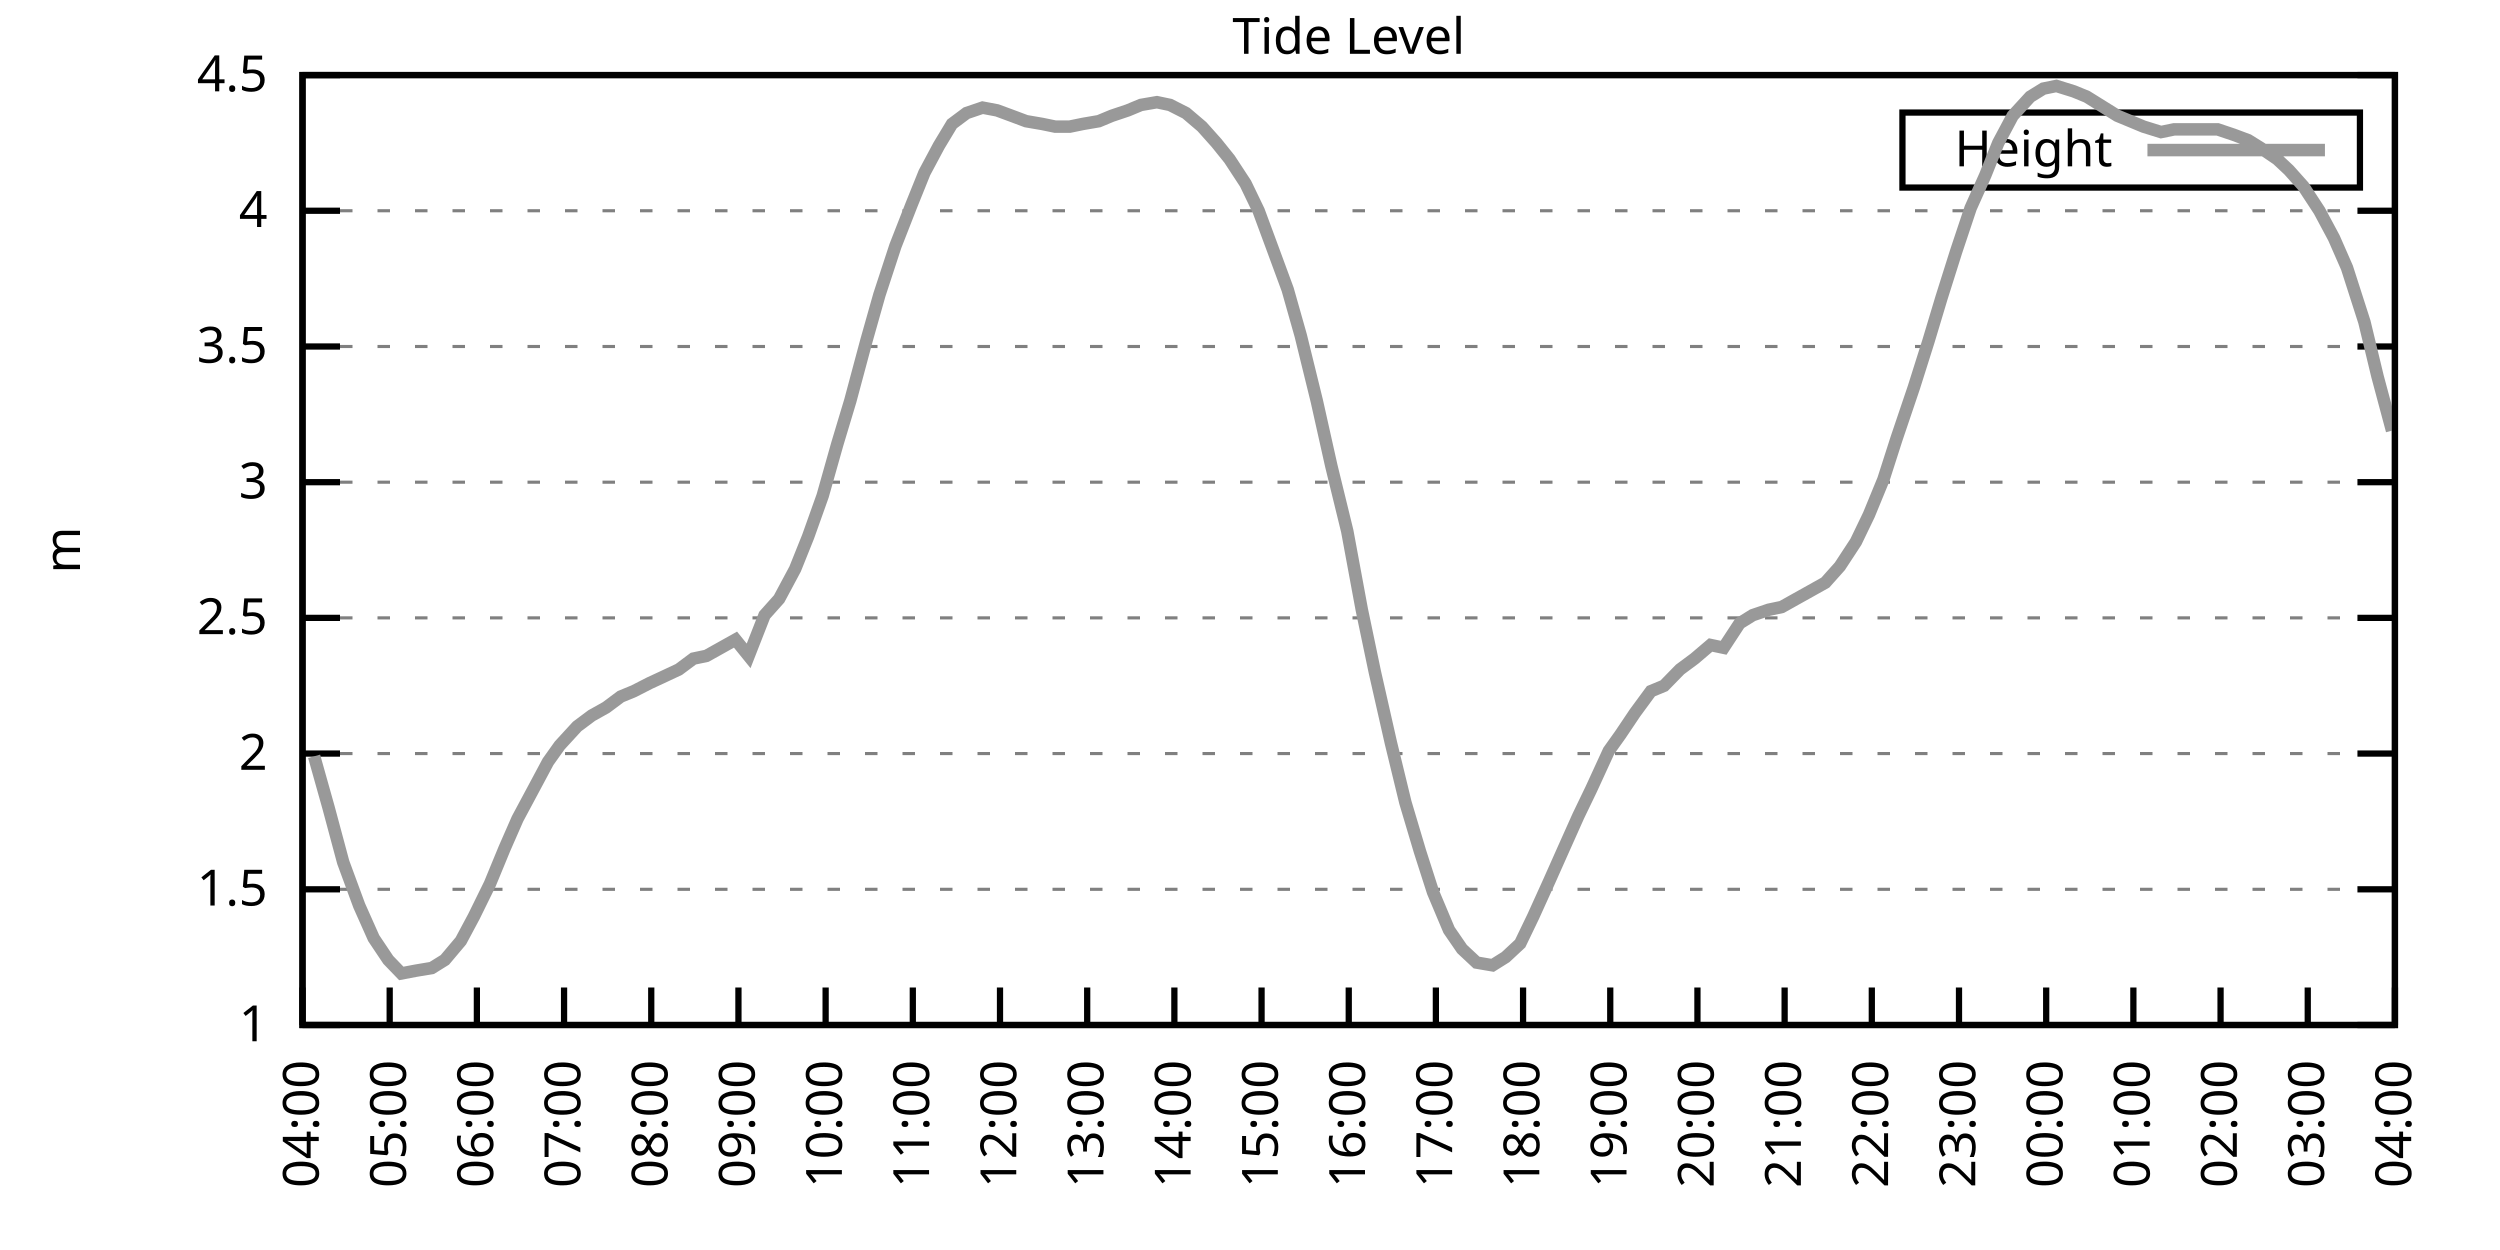
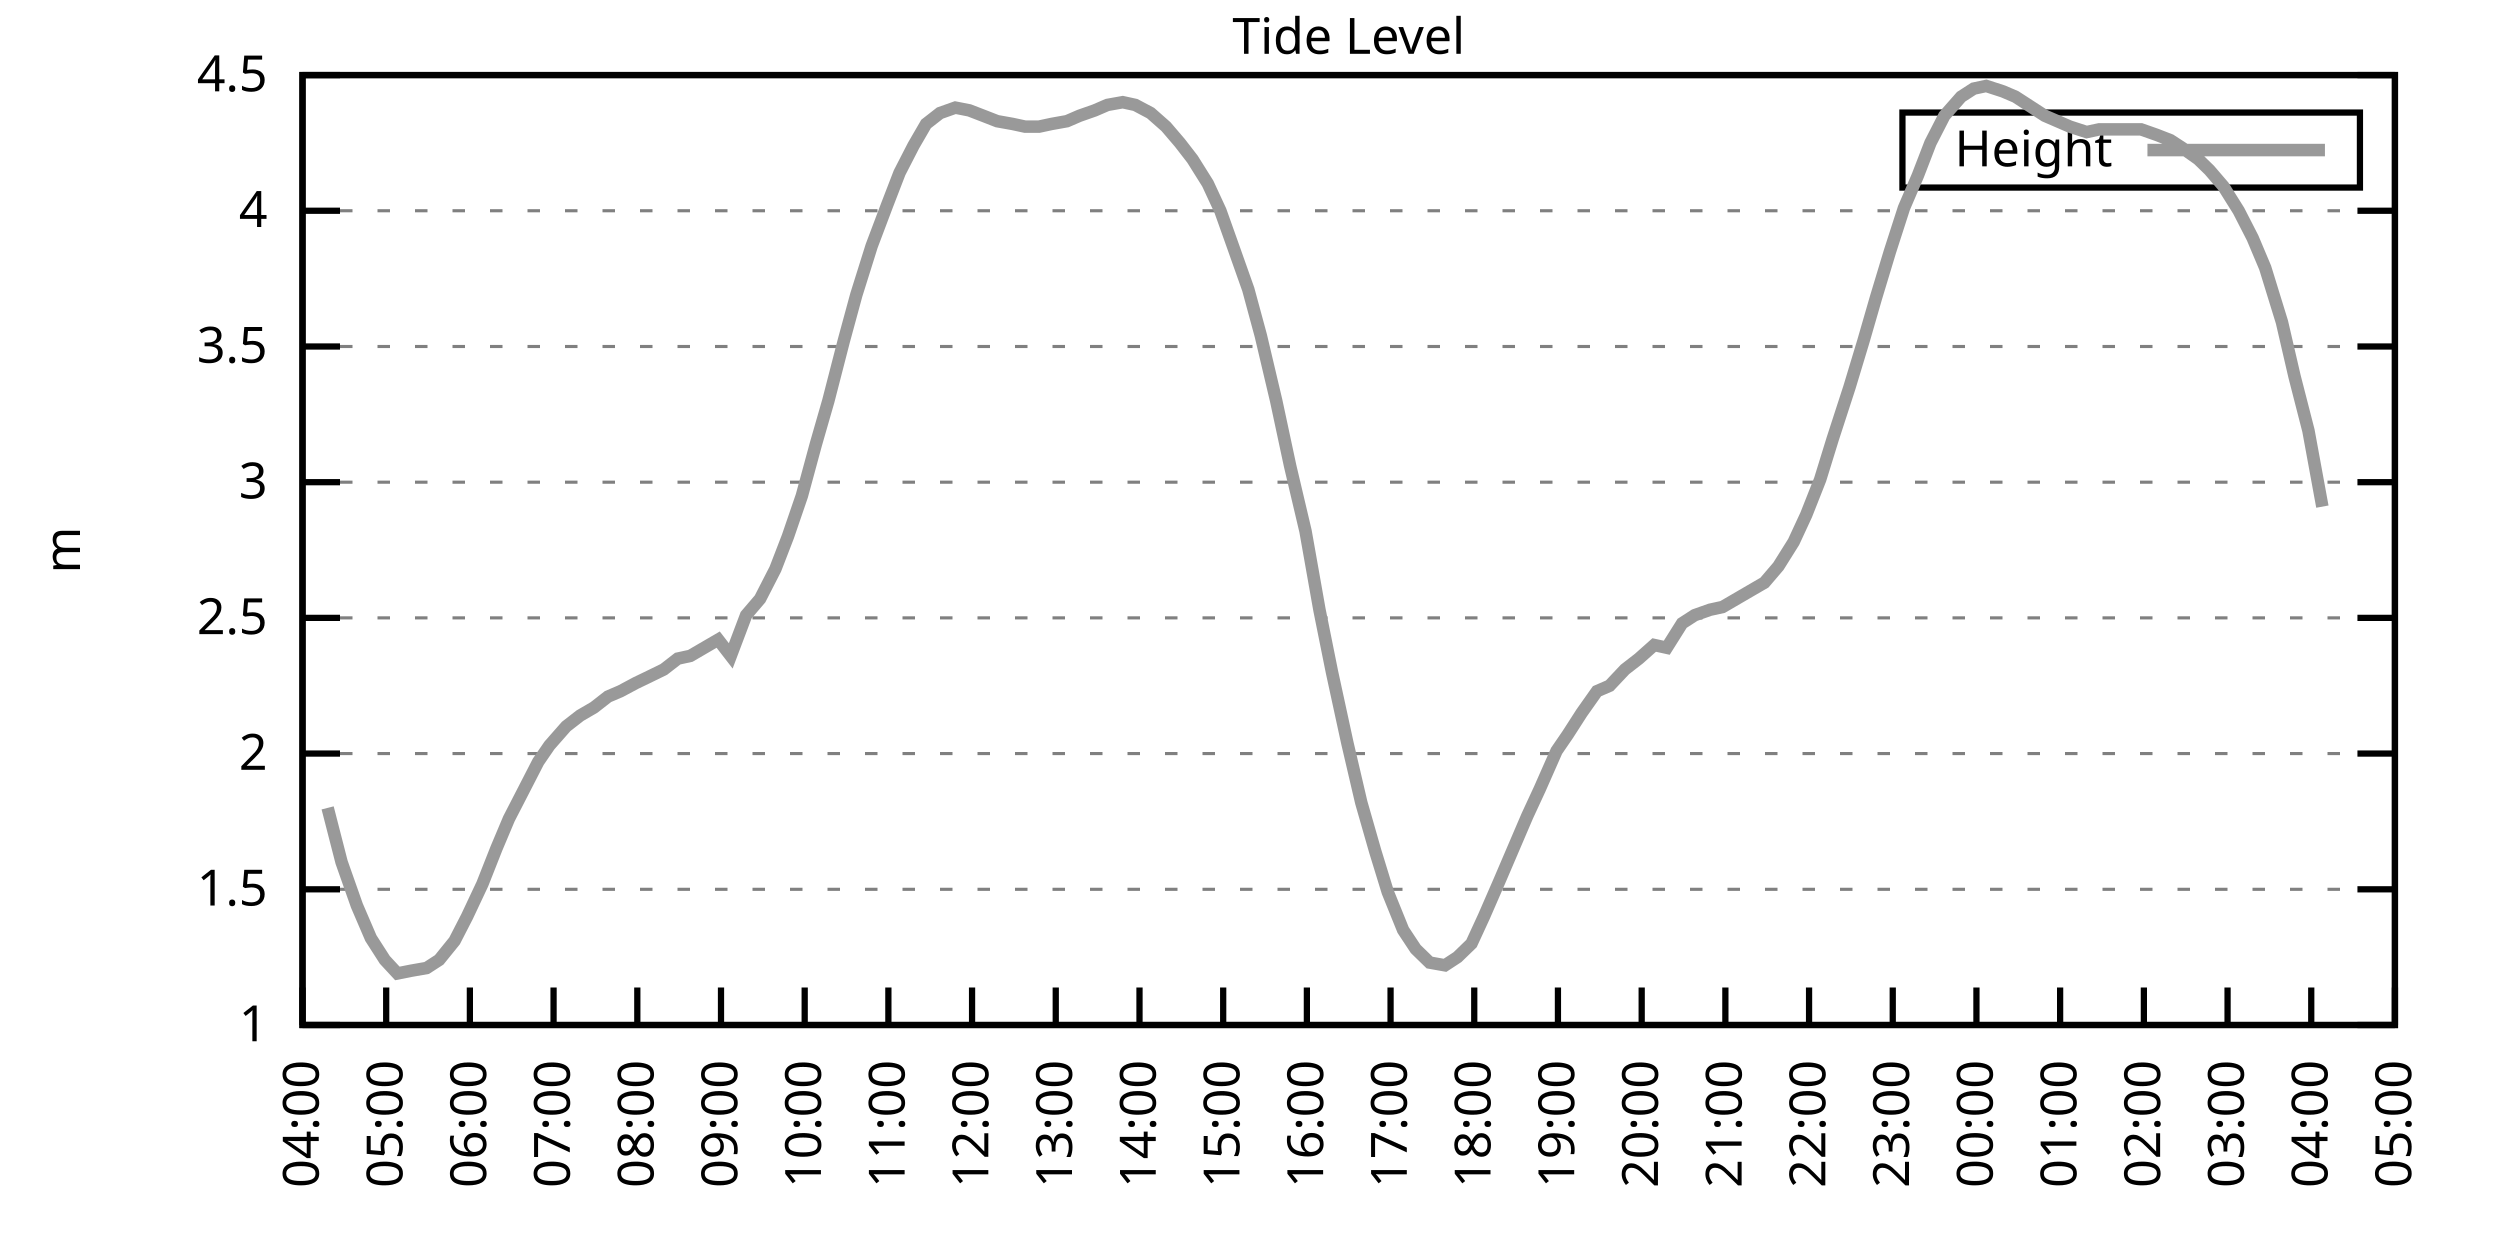
<svg xmlns="http://www.w3.org/2000/svg" xmlns:xlink="http://www.w3.org/1999/xlink" width="400" height="200" viewBox="0 0 400 200">
  <g id="gnuplot_canvas">
    <rect x="0" y="0" width="400" height="200" fill="none" />
    <defs>
      <circle id="gpDot" r="0.5" stroke-width="0.5" stroke="currentColor" />
      <path id="gpPt0" stroke-width="0.333" stroke="currentColor" d="M-1,0 h2 M0,-1 v2" />
      <path id="gpPt1" stroke-width="0.333" stroke="currentColor" d="M-1,-1 L1,1 M1,-1 L-1,1" />
      <path id="gpPt2" stroke-width="0.333" stroke="currentColor" d="M-1,0 L1,0 M0,-1 L0,1 M-1,-1 L1,1 M-1,1 L1,-1" />
      <rect id="gpPt3" stroke-width="0.333" stroke="currentColor" x="-1" y="-1" width="2" height="2" />
      <rect id="gpPt4" stroke-width="0.333" stroke="currentColor" fill="currentColor" x="-1" y="-1" width="2" height="2" />
      <circle id="gpPt5" stroke-width="0.333" stroke="currentColor" cx="0" cy="0" r="1" />
      <use xlink:href="#gpPt5" id="gpPt6" fill="currentColor" stroke="none" />
      <path id="gpPt7" stroke-width="0.333" stroke="currentColor" d="M0,-1.33 L-1.33,0.67 L1.33,0.67 z" />
      <use xlink:href="#gpPt7" id="gpPt8" fill="currentColor" stroke="none" />
      <use xlink:href="#gpPt7" id="gpPt9" stroke="currentColor" transform="rotate(180)" />
      <use xlink:href="#gpPt9" id="gpPt10" fill="currentColor" stroke="none" />
      <use xlink:href="#gpPt3" id="gpPt11" stroke="currentColor" transform="rotate(45)" />
      <use xlink:href="#gpPt11" id="gpPt12" fill="currentColor" stroke="none" />
      <path id="gpPt13" stroke-width="0.333" stroke="currentColor" d="M0,1.330 L1.265,0.411 L0.782,-1.067 L-0.782,-1.076 L-1.265,0.411 z" />
      <use xlink:href="#gpPt13" id="gpPt14" fill="currentColor" stroke="none" />
      <filter id="textbox" filterUnits="objectBoundingBox" x="0" y="0" height="1" width="1">
        <feFlood flood-color="white" flood-opacity="1" result="bgnd" />
        <feComposite in="SourceGraphic" in2="bgnd" operator="atop" />
      </filter>
      <filter id="greybox" filterUnits="objectBoundingBox" x="0" y="0" height="1" width="1">
        <feFlood flood-color="lightgrey" flood-opacity="1" result="grey" />
        <feComposite in="SourceGraphic" in2="grey" operator="atop" />
      </filter>
    </defs>
    <g fill="none" color="white" stroke="currentColor" stroke-width="1.00" stroke-linecap="butt" stroke-linejoin="miter">
</g>
    <g fill="none" color="black" stroke="currentColor" stroke-width="1.00" stroke-linecap="butt" stroke-linejoin="miter">
      <g stroke="none" shape-rendering="crispEdges">
        <polygon fill="rgb(255, 255, 255)" points="48.40,164.00 383.18,164.00 383.18,12.02 48.40,12.02 " />
      </g>
    </g>
    <g fill="none" color="black" stroke="currentColor" stroke-width="1.00" stroke-linecap="butt" stroke-linejoin="miter">
</g>
    <g fill="none" color="black" stroke="black" stroke-width="0.50" stroke-linecap="butt" stroke-linejoin="miter">
</g>
    <g fill="none" color="gray" stroke="currentColor" stroke-width="0.50" stroke-linecap="butt" stroke-linejoin="miter">
      <path stroke="gray" stroke-dasharray="2,4" class="gridline" d="M48.40,164.00 L383.19,164.00  " />
    </g>
    <g fill="none" color="gray" stroke="gray" stroke-width="1.00" stroke-linecap="butt" stroke-linejoin="miter">
</g>
    <g fill="none" color="black" stroke="currentColor" stroke-width="1.00" stroke-linecap="butt" stroke-linejoin="miter">
      <path stroke="black" d="M48.40,164.00 L54.40,164.00 M383.19,164.00 L377.19,164.00  " />
      <g transform="translate(42.80,166.60)" stroke="none" fill="black" font-family="Sans" font-size="8.00" text-anchor="end">
        <text>
          <tspan font-family="Sans"> 1</tspan>
        </text>
      </g>
    </g>
    <g fill="none" color="black" stroke="currentColor" stroke-width="1.00" stroke-linecap="butt" stroke-linejoin="miter">
</g>
    <g fill="none" color="black" stroke="black" stroke-width="0.50" stroke-linecap="butt" stroke-linejoin="miter">
</g>
    <g fill="none" color="gray" stroke="currentColor" stroke-width="0.50" stroke-linecap="butt" stroke-linejoin="miter">
      <path stroke="gray" stroke-dasharray="2,4" class="gridline" d="M48.40,142.29 L383.19,142.29  " />
    </g>
    <g fill="none" color="gray" stroke="gray" stroke-width="1.00" stroke-linecap="butt" stroke-linejoin="miter">
</g>
    <g fill="none" color="black" stroke="currentColor" stroke-width="1.00" stroke-linecap="butt" stroke-linejoin="miter">
      <path stroke="black" d="M48.40,142.29 L54.40,142.29 M383.19,142.29 L377.19,142.29  " />
      <g transform="translate(42.80,144.89)" stroke="none" fill="black" font-family="Sans" font-size="8.00" text-anchor="end">
        <text>
          <tspan font-family="Sans"> 1.5</tspan>
        </text>
      </g>
    </g>
    <g fill="none" color="black" stroke="currentColor" stroke-width="1.00" stroke-linecap="butt" stroke-linejoin="miter">
</g>
    <g fill="none" color="black" stroke="black" stroke-width="0.50" stroke-linecap="butt" stroke-linejoin="miter">
</g>
    <g fill="none" color="gray" stroke="currentColor" stroke-width="0.50" stroke-linecap="butt" stroke-linejoin="miter">
      <path stroke="gray" stroke-dasharray="2,4" class="gridline" d="M48.40,120.57 L383.19,120.57  " />
    </g>
    <g fill="none" color="gray" stroke="gray" stroke-width="1.00" stroke-linecap="butt" stroke-linejoin="miter">
</g>
    <g fill="none" color="black" stroke="currentColor" stroke-width="1.00" stroke-linecap="butt" stroke-linejoin="miter">
      <path stroke="black" d="M48.40,120.57 L54.40,120.57 M383.19,120.57 L377.19,120.57  " />
      <g transform="translate(42.80,123.17)" stroke="none" fill="black" font-family="Sans" font-size="8.00" text-anchor="end">
        <text>
          <tspan font-family="Sans"> 2</tspan>
        </text>
      </g>
    </g>
    <g fill="none" color="black" stroke="currentColor" stroke-width="1.00" stroke-linecap="butt" stroke-linejoin="miter">
</g>
    <g fill="none" color="black" stroke="black" stroke-width="0.50" stroke-linecap="butt" stroke-linejoin="miter">
</g>
    <g fill="none" color="gray" stroke="currentColor" stroke-width="0.50" stroke-linecap="butt" stroke-linejoin="miter">
      <path stroke="gray" stroke-dasharray="2,4" class="gridline" d="M48.40,98.86 L383.19,98.86  " />
    </g>
    <g fill="none" color="gray" stroke="gray" stroke-width="1.00" stroke-linecap="butt" stroke-linejoin="miter">
</g>
    <g fill="none" color="black" stroke="currentColor" stroke-width="1.00" stroke-linecap="butt" stroke-linejoin="miter">
      <path stroke="black" d="M48.40,98.86 L54.40,98.86 M383.19,98.86 L377.19,98.86  " />
      <g transform="translate(42.80,101.46)" stroke="none" fill="black" font-family="Sans" font-size="8.00" text-anchor="end">
        <text>
          <tspan font-family="Sans"> 2.5</tspan>
        </text>
      </g>
    </g>
    <g fill="none" color="black" stroke="currentColor" stroke-width="1.00" stroke-linecap="butt" stroke-linejoin="miter">
</g>
    <g fill="none" color="black" stroke="black" stroke-width="0.50" stroke-linecap="butt" stroke-linejoin="miter">
</g>
    <g fill="none" color="gray" stroke="currentColor" stroke-width="0.50" stroke-linecap="butt" stroke-linejoin="miter">
      <path stroke="gray" stroke-dasharray="2,4" class="gridline" d="M48.40,77.15 L383.19,77.15  " />
    </g>
    <g fill="none" color="gray" stroke="gray" stroke-width="1.00" stroke-linecap="butt" stroke-linejoin="miter">
</g>
    <g fill="none" color="black" stroke="currentColor" stroke-width="1.00" stroke-linecap="butt" stroke-linejoin="miter">
      <path stroke="black" d="M48.40,77.15 L54.40,77.15 M383.19,77.15 L377.19,77.15  " />
      <g transform="translate(42.80,79.75)" stroke="none" fill="black" font-family="Sans" font-size="8.00" text-anchor="end">
        <text>
          <tspan font-family="Sans"> 3</tspan>
        </text>
      </g>
    </g>
    <g fill="none" color="black" stroke="currentColor" stroke-width="1.00" stroke-linecap="butt" stroke-linejoin="miter">
</g>
    <g fill="none" color="black" stroke="black" stroke-width="0.50" stroke-linecap="butt" stroke-linejoin="miter">
</g>
    <g fill="none" color="gray" stroke="currentColor" stroke-width="0.50" stroke-linecap="butt" stroke-linejoin="miter">
      <path stroke="gray" stroke-dasharray="2,4" class="gridline" d="M48.40,55.44 L383.19,55.44  " />
    </g>
    <g fill="none" color="gray" stroke="gray" stroke-width="1.00" stroke-linecap="butt" stroke-linejoin="miter">
</g>
    <g fill="none" color="black" stroke="currentColor" stroke-width="1.00" stroke-linecap="butt" stroke-linejoin="miter">
      <path stroke="black" d="M48.40,55.44 L54.40,55.44 M383.19,55.44 L377.19,55.44  " />
      <g transform="translate(42.80,58.04)" stroke="none" fill="black" font-family="Sans" font-size="8.00" text-anchor="end">
        <text>
          <tspan font-family="Sans"> 3.5</tspan>
        </text>
      </g>
    </g>
    <g fill="none" color="black" stroke="currentColor" stroke-width="1.00" stroke-linecap="butt" stroke-linejoin="miter">
</g>
    <g fill="none" color="black" stroke="black" stroke-width="0.50" stroke-linecap="butt" stroke-linejoin="miter">
</g>
    <g fill="none" color="gray" stroke="currentColor" stroke-width="0.50" stroke-linecap="butt" stroke-linejoin="miter">
      <path stroke="gray" stroke-dasharray="2,4" class="gridline" d="M48.40,33.72 L383.19,33.72  " />
    </g>
    <g fill="none" color="gray" stroke="gray" stroke-width="1.00" stroke-linecap="butt" stroke-linejoin="miter">
</g>
    <g fill="none" color="black" stroke="currentColor" stroke-width="1.00" stroke-linecap="butt" stroke-linejoin="miter">
      <path stroke="black" d="M48.40,33.72 L54.40,33.72 M383.19,33.72 L377.19,33.72  " />
      <g transform="translate(42.80,36.32)" stroke="none" fill="black" font-family="Sans" font-size="8.00" text-anchor="end">
        <text>
          <tspan font-family="Sans"> 4</tspan>
        </text>
      </g>
    </g>
    <g fill="none" color="black" stroke="currentColor" stroke-width="1.00" stroke-linecap="butt" stroke-linejoin="miter">
</g>
    <g fill="none" color="black" stroke="black" stroke-width="0.50" stroke-linecap="butt" stroke-linejoin="miter">
</g>
    <g fill="none" color="gray" stroke="currentColor" stroke-width="0.50" stroke-linecap="butt" stroke-linejoin="miter">
      <path stroke="gray" stroke-dasharray="2,4" class="gridline" d="M48.40,12.01 L383.19,12.01  " />
    </g>
    <g fill="none" color="gray" stroke="gray" stroke-width="1.00" stroke-linecap="butt" stroke-linejoin="miter">
</g>
    <g fill="none" color="black" stroke="currentColor" stroke-width="1.00" stroke-linecap="butt" stroke-linejoin="miter">
      <path stroke="black" d="M48.40,12.01 L54.40,12.01 M383.19,12.01 L377.19,12.01  " />
      <g transform="translate(42.80,14.61)" stroke="none" fill="black" font-family="Sans" font-size="8.00" text-anchor="end">
        <text>
          <tspan font-family="Sans"> 4.5</tspan>
        </text>
      </g>
    </g>
    <g fill="none" color="black" stroke="currentColor" stroke-width="1.00" stroke-linecap="butt" stroke-linejoin="miter">
      <path stroke="black" d="M48.40,164.00 L48.40,158.00  " />
      <g transform="translate(51.00,169.60) rotate(270.00)" stroke="none" fill="black" font-family="Sans" font-size="8.00" text-anchor="end">
        <text>
          <tspan font-family="Sans">04:00</tspan>
        </text>
      </g>
    </g>
    <g fill="none" color="black" stroke="currentColor" stroke-width="1.00" stroke-linecap="butt" stroke-linejoin="miter">
-       <path stroke="black" d="M62.35,164.00 L62.35,158.00  " />
-       <g transform="translate(64.95,169.60) rotate(270.00)" stroke="none" fill="black" font-family="Sans" font-size="8.00" text-anchor="end">
+       <path stroke="black" d="M61.79,164.00 L61.79,158.00  " />
+       <g transform="translate(64.39,169.60) rotate(270.00)" stroke="none" fill="black" font-family="Sans" font-size="8.00" text-anchor="end">
        <text>
          <tspan font-family="Sans">05:00</tspan>
        </text>
      </g>
    </g>
    <g fill="none" color="black" stroke="currentColor" stroke-width="1.00" stroke-linecap="butt" stroke-linejoin="miter">
-       <path stroke="black" d="M76.30,164.00 L76.30,158.00  " />
-       <g transform="translate(78.90,169.60) rotate(270.00)" stroke="none" fill="black" font-family="Sans" font-size="8.00" text-anchor="end">
+       <path stroke="black" d="M75.18,164.00 L75.18,158.00  " />
+       <g transform="translate(77.78,169.60) rotate(270.00)" stroke="none" fill="black" font-family="Sans" font-size="8.00" text-anchor="end">
        <text>
          <tspan font-family="Sans">06:00</tspan>
        </text>
      </g>
    </g>
    <g fill="none" color="black" stroke="currentColor" stroke-width="1.00" stroke-linecap="butt" stroke-linejoin="miter">
-       <path stroke="black" d="M90.25,164.00 L90.25,158.00  " />
-       <g transform="translate(92.85,169.60) rotate(270.00)" stroke="none" fill="black" font-family="Sans" font-size="8.00" text-anchor="end">
+       <path stroke="black" d="M88.57,164.00 L88.57,158.00  " />
+       <g transform="translate(91.17,169.60) rotate(270.00)" stroke="none" fill="black" font-family="Sans" font-size="8.00" text-anchor="end">
        <text>
          <tspan font-family="Sans">07:00</tspan>
        </text>
      </g>
    </g>
    <g fill="none" color="black" stroke="currentColor" stroke-width="1.00" stroke-linecap="butt" stroke-linejoin="miter">
-       <path stroke="black" d="M104.20,164.00 L104.20,158.00  " />
-       <g transform="translate(106.80,169.60) rotate(270.00)" stroke="none" fill="black" font-family="Sans" font-size="8.00" text-anchor="end">
+       <path stroke="black" d="M101.97,164.00 L101.97,158.00  " />
+       <g transform="translate(104.57,169.60) rotate(270.00)" stroke="none" fill="black" font-family="Sans" font-size="8.00" text-anchor="end">
        <text>
          <tspan font-family="Sans">08:00</tspan>
        </text>
      </g>
    </g>
    <g fill="none" color="black" stroke="currentColor" stroke-width="1.00" stroke-linecap="butt" stroke-linejoin="miter">
-       <path stroke="black" d="M118.15,164.00 L118.15,158.00  " />
-       <g transform="translate(120.75,169.60) rotate(270.00)" stroke="none" fill="black" font-family="Sans" font-size="8.00" text-anchor="end">
+       <path stroke="black" d="M115.36,164.00 L115.36,158.00  " />
+       <g transform="translate(117.96,169.60) rotate(270.00)" stroke="none" fill="black" font-family="Sans" font-size="8.00" text-anchor="end">
        <text>
          <tspan font-family="Sans">09:00</tspan>
        </text>
      </g>
    </g>
    <g fill="none" color="black" stroke="currentColor" stroke-width="1.00" stroke-linecap="butt" stroke-linejoin="miter">
-       <path stroke="black" d="M132.10,164.00 L132.10,158.00  " />
-       <g transform="translate(134.70,169.60) rotate(270.00)" stroke="none" fill="black" font-family="Sans" font-size="8.00" text-anchor="end">
+       <path stroke="black" d="M128.75,164.00 L128.75,158.00  " />
+       <g transform="translate(131.35,169.60) rotate(270.00)" stroke="none" fill="black" font-family="Sans" font-size="8.00" text-anchor="end">
        <text>
          <tspan font-family="Sans">10:00</tspan>
        </text>
      </g>
    </g>
    <g fill="none" color="black" stroke="currentColor" stroke-width="1.00" stroke-linecap="butt" stroke-linejoin="miter">
-       <path stroke="black" d="M146.05,164.00 L146.05,158.00  " />
-       <g transform="translate(148.65,169.60) rotate(270.00)" stroke="none" fill="black" font-family="Sans" font-size="8.00" text-anchor="end">
+       <path stroke="black" d="M142.14,164.00 L142.14,158.00  " />
+       <g transform="translate(144.74,169.60) rotate(270.00)" stroke="none" fill="black" font-family="Sans" font-size="8.00" text-anchor="end">
        <text>
          <tspan font-family="Sans">11:00</tspan>
        </text>
      </g>
    </g>
    <g fill="none" color="black" stroke="currentColor" stroke-width="1.00" stroke-linecap="butt" stroke-linejoin="miter">
-       <path stroke="black" d="M160.00,164.00 L160.00,158.00  " />
-       <g transform="translate(162.60,169.60) rotate(270.00)" stroke="none" fill="black" font-family="Sans" font-size="8.00" text-anchor="end">
+       <path stroke="black" d="M155.53,164.00 L155.53,158.00  " />
+       <g transform="translate(158.13,169.60) rotate(270.00)" stroke="none" fill="black" font-family="Sans" font-size="8.00" text-anchor="end">
        <text>
          <tspan font-family="Sans">12:00</tspan>
        </text>
      </g>
    </g>
    <g fill="none" color="black" stroke="currentColor" stroke-width="1.00" stroke-linecap="butt" stroke-linejoin="miter">
-       <path stroke="black" d="M173.95,164.00 L173.95,158.00  " />
-       <g transform="translate(176.55,169.60) rotate(270.00)" stroke="none" fill="black" font-family="Sans" font-size="8.00" text-anchor="end">
+       <path stroke="black" d="M168.92,164.00 L168.92,158.00  " />
+       <g transform="translate(171.52,169.60) rotate(270.00)" stroke="none" fill="black" font-family="Sans" font-size="8.00" text-anchor="end">
        <text>
          <tspan font-family="Sans">13:00</tspan>
        </text>
      </g>
    </g>
    <g fill="none" color="black" stroke="currentColor" stroke-width="1.00" stroke-linecap="butt" stroke-linejoin="miter">
-       <path stroke="black" d="M187.90,164.00 L187.90,158.00  " />
-       <g transform="translate(190.50,169.60) rotate(270.00)" stroke="none" fill="black" font-family="Sans" font-size="8.00" text-anchor="end">
+       <path stroke="black" d="M182.32,164.00 L182.32,158.00  " />
+       <g transform="translate(184.92,169.60) rotate(270.00)" stroke="none" fill="black" font-family="Sans" font-size="8.00" text-anchor="end">
        <text>
          <tspan font-family="Sans">14:00</tspan>
        </text>
      </g>
    </g>
    <g fill="none" color="black" stroke="currentColor" stroke-width="1.00" stroke-linecap="butt" stroke-linejoin="miter">
-       <path stroke="black" d="M201.85,164.00 L201.85,158.00  " />
-       <g transform="translate(204.45,169.60) rotate(270.00)" stroke="none" fill="black" font-family="Sans" font-size="8.00" text-anchor="end">
+       <path stroke="black" d="M195.71,164.00 L195.71,158.00  " />
+       <g transform="translate(198.31,169.60) rotate(270.00)" stroke="none" fill="black" font-family="Sans" font-size="8.00" text-anchor="end">
        <text>
          <tspan font-family="Sans">15:00</tspan>
        </text>
      </g>
    </g>
    <g fill="none" color="black" stroke="currentColor" stroke-width="1.00" stroke-linecap="butt" stroke-linejoin="miter">
-       <path stroke="black" d="M215.80,164.00 L215.80,158.00  " />
-       <g transform="translate(218.40,169.60) rotate(270.00)" stroke="none" fill="black" font-family="Sans" font-size="8.00" text-anchor="end">
+       <path stroke="black" d="M209.10,164.00 L209.10,158.00  " />
+       <g transform="translate(211.70,169.60) rotate(270.00)" stroke="none" fill="black" font-family="Sans" font-size="8.00" text-anchor="end">
        <text>
          <tspan font-family="Sans">16:00</tspan>
        </text>
      </g>
    </g>
    <g fill="none" color="black" stroke="currentColor" stroke-width="1.00" stroke-linecap="butt" stroke-linejoin="miter">
-       <path stroke="black" d="M229.74,164.00 L229.74,158.00  " />
-       <g transform="translate(232.34,169.60) rotate(270.00)" stroke="none" fill="black" font-family="Sans" font-size="8.00" text-anchor="end">
+       <path stroke="black" d="M222.49,164.00 L222.49,158.00  " />
+       <g transform="translate(225.09,169.60) rotate(270.00)" stroke="none" fill="black" font-family="Sans" font-size="8.00" text-anchor="end">
        <text>
          <tspan font-family="Sans">17:00</tspan>
        </text>
      </g>
    </g>
    <g fill="none" color="black" stroke="currentColor" stroke-width="1.00" stroke-linecap="butt" stroke-linejoin="miter">
-       <path stroke="black" d="M243.69,164.00 L243.69,158.00  " />
-       <g transform="translate(246.29,169.60) rotate(270.00)" stroke="none" fill="black" font-family="Sans" font-size="8.00" text-anchor="end">
+       <path stroke="black" d="M235.88,164.00 L235.88,158.00  " />
+       <g transform="translate(238.48,169.60) rotate(270.00)" stroke="none" fill="black" font-family="Sans" font-size="8.00" text-anchor="end">
        <text>
          <tspan font-family="Sans">18:00</tspan>
        </text>
      </g>
    </g>
    <g fill="none" color="black" stroke="currentColor" stroke-width="1.00" stroke-linecap="butt" stroke-linejoin="miter">
-       <path stroke="black" d="M257.64,164.00 L257.64,158.00  " />
-       <g transform="translate(260.24,169.60) rotate(270.00)" stroke="none" fill="black" font-family="Sans" font-size="8.00" text-anchor="end">
+       <path stroke="black" d="M249.27,164.00 L249.27,158.00  " />
+       <g transform="translate(251.87,169.60) rotate(270.00)" stroke="none" fill="black" font-family="Sans" font-size="8.00" text-anchor="end">
        <text>
          <tspan font-family="Sans">19:00</tspan>
        </text>
      </g>
    </g>
    <g fill="none" color="black" stroke="currentColor" stroke-width="1.00" stroke-linecap="butt" stroke-linejoin="miter">
-       <path stroke="black" d="M271.59,164.00 L271.59,158.00  " />
-       <g transform="translate(274.19,169.60) rotate(270.00)" stroke="none" fill="black" font-family="Sans" font-size="8.00" text-anchor="end">
+       <path stroke="black" d="M262.67,164.00 L262.67,158.00  " />
+       <g transform="translate(265.27,169.60) rotate(270.00)" stroke="none" fill="black" font-family="Sans" font-size="8.00" text-anchor="end">
        <text>
          <tspan font-family="Sans">20:00</tspan>
        </text>
      </g>
    </g>
    <g fill="none" color="black" stroke="currentColor" stroke-width="1.00" stroke-linecap="butt" stroke-linejoin="miter">
-       <path stroke="black" d="M285.54,164.00 L285.54,158.00  " />
-       <g transform="translate(288.14,169.60) rotate(270.00)" stroke="none" fill="black" font-family="Sans" font-size="8.00" text-anchor="end">
+       <path stroke="black" d="M276.06,164.00 L276.06,158.00  " />
+       <g transform="translate(278.66,169.60) rotate(270.00)" stroke="none" fill="black" font-family="Sans" font-size="8.00" text-anchor="end">
        <text>
          <tspan font-family="Sans">21:00</tspan>
        </text>
      </g>
    </g>
    <g fill="none" color="black" stroke="currentColor" stroke-width="1.00" stroke-linecap="butt" stroke-linejoin="miter">
-       <path stroke="black" d="M299.49,164.00 L299.49,158.00  " />
-       <g transform="translate(302.09,169.60) rotate(270.00)" stroke="none" fill="black" font-family="Sans" font-size="8.00" text-anchor="end">
+       <path stroke="black" d="M289.45,164.00 L289.45,158.00  " />
+       <g transform="translate(292.05,169.60) rotate(270.00)" stroke="none" fill="black" font-family="Sans" font-size="8.00" text-anchor="end">
        <text>
          <tspan font-family="Sans">22:00</tspan>
        </text>
      </g>
    </g>
    <g fill="none" color="black" stroke="currentColor" stroke-width="1.00" stroke-linecap="butt" stroke-linejoin="miter">
-       <path stroke="black" d="M313.44,164.00 L313.44,158.00  " />
-       <g transform="translate(316.04,169.60) rotate(270.00)" stroke="none" fill="black" font-family="Sans" font-size="8.00" text-anchor="end">
+       <path stroke="black" d="M302.84,164.00 L302.84,158.00  " />
+       <g transform="translate(305.44,169.60) rotate(270.00)" stroke="none" fill="black" font-family="Sans" font-size="8.00" text-anchor="end">
        <text>
          <tspan font-family="Sans">23:00</tspan>
        </text>
      </g>
    </g>
    <g fill="none" color="black" stroke="currentColor" stroke-width="1.00" stroke-linecap="butt" stroke-linejoin="miter">
-       <path stroke="black" d="M327.39,164.00 L327.39,158.00  " />
-       <g transform="translate(329.99,169.60) rotate(270.00)" stroke="none" fill="black" font-family="Sans" font-size="8.00" text-anchor="end">
+       <path stroke="black" d="M316.23,164.00 L316.23,158.00  " />
+       <g transform="translate(318.83,169.60) rotate(270.00)" stroke="none" fill="black" font-family="Sans" font-size="8.00" text-anchor="end">
        <text>
          <tspan font-family="Sans">00:00</tspan>
        </text>
      </g>
    </g>
    <g fill="none" color="black" stroke="currentColor" stroke-width="1.00" stroke-linecap="butt" stroke-linejoin="miter">
-       <path stroke="black" d="M341.34,164.00 L341.34,158.00  " />
-       <g transform="translate(343.94,169.60) rotate(270.00)" stroke="none" fill="black" font-family="Sans" font-size="8.00" text-anchor="end">
+       <path stroke="black" d="M329.62,164.00 L329.62,158.00  " />
+       <g transform="translate(332.22,169.60) rotate(270.00)" stroke="none" fill="black" font-family="Sans" font-size="8.00" text-anchor="end">
        <text>
          <tspan font-family="Sans">01:00</tspan>
        </text>
      </g>
    </g>
    <g fill="none" color="black" stroke="currentColor" stroke-width="1.00" stroke-linecap="butt" stroke-linejoin="miter">
-       <path stroke="black" d="M355.29,164.00 L355.29,158.00  " />
-       <g transform="translate(357.89,169.60) rotate(270.00)" stroke="none" fill="black" font-family="Sans" font-size="8.00" text-anchor="end">
+       <path stroke="black" d="M343.02,164.00 L343.02,158.00  " />
+       <g transform="translate(345.62,169.60) rotate(270.00)" stroke="none" fill="black" font-family="Sans" font-size="8.00" text-anchor="end">
        <text>
          <tspan font-family="Sans">02:00</tspan>
        </text>
      </g>
    </g>
    <g fill="none" color="black" stroke="currentColor" stroke-width="1.00" stroke-linecap="butt" stroke-linejoin="miter">
-       <path stroke="black" d="M369.24,164.00 L369.24,158.00  " />
-       <g transform="translate(371.84,169.60) rotate(270.00)" stroke="none" fill="black" font-family="Sans" font-size="8.00" text-anchor="end">
+       <path stroke="black" d="M356.41,164.00 L356.41,158.00  " />
+       <g transform="translate(359.01,169.60) rotate(270.00)" stroke="none" fill="black" font-family="Sans" font-size="8.00" text-anchor="end">
        <text>
          <tspan font-family="Sans">03:00</tspan>
+         </text>
+       </g>
+     </g>
+     <g fill="none" color="black" stroke="currentColor" stroke-width="1.00" stroke-linecap="butt" stroke-linejoin="miter">
+       <path stroke="black" d="M369.80,164.00 L369.80,158.00  " />
+       <g transform="translate(372.40,169.60) rotate(270.00)" stroke="none" fill="black" font-family="Sans" font-size="8.00" text-anchor="end">
+         <text>
+           <tspan font-family="Sans">04:00</tspan>
        </text>
      </g>
    </g>
    <g fill="none" color="black" stroke="currentColor" stroke-width="1.00" stroke-linecap="butt" stroke-linejoin="miter">
      <path stroke="black" d="M383.19,164.00 L383.19,158.00  " />
      <g transform="translate(385.79,169.60) rotate(270.00)" stroke="none" fill="black" font-family="Sans" font-size="8.00" text-anchor="end">
        <text>
-           <tspan font-family="Sans">04:00</tspan>
+           <tspan font-family="Sans">05:00</tspan>
        </text>
      </g>
    </g>
    <g fill="none" color="black" stroke="currentColor" stroke-width="1.00" stroke-linecap="butt" stroke-linejoin="miter">
</g>
    <g fill="none" color="black" stroke="currentColor" stroke-width="1.00" stroke-linecap="butt" stroke-linejoin="miter">
      <path stroke="black" d="M48.40,12.01 L48.40,164.00 L383.19,164.00 L383.19,12.01 L48.40,12.01 Z  " />
    </g>
    <g fill="none" color="black" stroke="currentColor" stroke-width="1.00" stroke-linecap="butt" stroke-linejoin="miter">
</g>
    <g fill="none" color="black" stroke="currentColor" stroke-width="1.00" stroke-linecap="butt" stroke-linejoin="miter">
      <path stroke="black" d="M304.39,30.01 L304.39,18.01 L377.59,18.01 L377.59,30.01 L304.39,30.01 Z  " />
    </g>
    <g id="Tide_level_plot_1">
      <g fill="none" color="white" stroke="black" stroke-width="2.00" stroke-linecap="butt" stroke-linejoin="miter">
</g>
      <g fill="none" color="black" stroke="currentColor" stroke-width="2.00" stroke-linecap="butt" stroke-linejoin="miter">
        <g transform="translate(337.99,26.61)" stroke="none" fill="black" font-family="Sans" font-size="8.00" text-anchor="end">
          <text>
            <tspan font-family="Sans">Height</tspan>
          </text>
        </g>
      </g>
      <g fill="none" color="black" stroke="currentColor" stroke-width="2.00" stroke-linecap="butt" stroke-linejoin="miter">
-         <path stroke="rgb(153, 153, 153)" d="M343.59,24.01 L371.99,24.01 M50.26,121.01 L52.58,129.26 L54.91,137.94 L57.47,144.89 L59.79,150.10 L62.12,153.58   L64.21,155.75 L66.53,155.31 L69.09,154.88 L71.18,153.58 L73.74,150.54 L75.83,146.63 L78.39,141.42 L80.72,135.77   L82.81,131.00 L85.37,126.22 L87.69,121.88 L89.55,119.27 L92.34,116.23 L94.67,114.49 L96.99,113.19 L99.32,111.45   L101.41,110.59 L103.97,109.28 L105.83,108.42 L108.62,107.11 L110.94,105.38 L113.03,104.94 L115.36,103.64 L117.68,102.34   L119.78,104.94 L122.33,98.43 L124.66,95.82 L127.22,91.04 L129.31,85.83 L131.63,79.32 L133.96,71.07 L136.05,64.12   L138.61,54.57 L140.70,47.18 L143.26,39.37 L145.81,32.85 L147.91,27.64 L150.23,23.30 L152.32,19.83 L154.65,18.09   L157.21,17.22 L159.53,17.66 L161.86,18.52 L164.18,19.39 L166.74,19.83 L168.83,20.26 L171.16,20.26 L173.25,19.83   L175.81,19.39 L177.90,18.52 L180.46,17.66 L182.55,16.79 L185.11,16.35 L187.20,16.79 L189.76,18.09 L192.31,20.26   L194.64,22.87 L196.73,25.47 L199.29,29.38 L201.38,33.72 L203.47,39.37 L206.03,46.32 L208.12,53.70 L210.68,64.12   L213.01,74.54 L215.56,84.97 L217.89,97.56 L219.98,107.55 L222.54,118.84 L224.86,128.39 L227.19,136.21 L229.28,142.72   L231.84,148.80 L233.93,151.84 L236.25,154.01 L238.81,154.45 L240.90,153.14 L243.23,150.97 L245.32,146.63 L247.88,140.98   L250.20,135.77 L252.53,130.56 L254.62,126.22 L257.41,120.14 L259.27,117.53 L261.60,114.06 L264.15,110.59 L266.25,109.72   L268.80,107.11 L271.13,105.38 L273.69,103.20 L275.78,103.64 L278.34,99.73 L280.43,98.43 L282.99,97.56 L285.08,97.12   L287.40,95.82 L289.73,94.52 L292.05,93.22 L294.38,90.61 L296.94,86.70 L299.03,82.36 L301.35,76.71 L303.44,70.20   L306.23,61.95 L308.56,54.57 L310.65,47.62 L312.98,40.24 L315.30,33.29 L317.63,28.08 L319.72,22.87 L322.04,18.52   L324.83,15.48 L326.93,14.18 L329.02,13.75 L331.81,14.62 L333.90,15.48 L338.78,18.52 L340.88,19.39 L342.97,20.26   L345.76,21.13 L347.85,20.70 L350.18,20.70 L352.50,20.70 L354.83,20.70 L357.38,21.56 L359.71,22.43 L361.80,23.73   L364.36,25.47 L366.22,27.21 L368.54,29.81 L371.10,33.72 L373.43,38.07 L375.52,42.84 L378.31,51.53 L380.40,60.21   L382.73,68.90  " />
+         <path stroke="rgb(153, 153, 153)" d="M343.59,24.01 L371.99,24.01 M52.42,129.26 L54.65,137.94 L57.10,144.89 L59.34,150.10 L61.57,153.58 L63.58,155.75   L65.81,155.31 L68.26,154.88 L70.27,153.58 L72.73,150.54 L74.74,146.63 L77.19,141.42 L79.42,135.77 L81.43,131.00   L83.89,126.22 L86.12,121.88 L87.91,119.27 L90.58,116.23 L92.82,114.49 L95.05,113.19 L97.28,111.45 L99.29,110.59   L101.74,109.28 L103.53,108.42 L106.21,107.11 L108.44,105.38 L110.45,104.94 L112.68,103.64 L114.91,102.34 L116.92,104.94   L119.38,98.43 L121.61,95.82 L124.06,91.04 L126.07,85.83 L128.30,79.32 L130.54,71.07 L132.54,64.12 L135.00,54.57   L137.01,47.18 L139.46,39.37 L141.92,32.85 L143.93,27.64 L146.16,23.30 L148.17,19.83 L150.40,18.09 L152.85,17.22   L155.09,17.66 L157.32,18.52 L159.55,19.39 L162.01,19.83 L164.01,20.26 L166.25,20.26 L168.25,19.83 L170.71,19.39   L172.72,18.52 L175.17,17.66 L177.18,16.79 L179.64,16.35 L181.65,16.79 L184.10,18.09 L186.56,20.26 L188.79,22.87   L190.80,25.47 L193.25,29.38 L195.26,33.72 L197.27,39.37 L199.73,46.32 L201.73,53.70 L204.19,64.12 L206.42,74.54   L208.88,84.97 L211.11,97.56 L213.12,107.55 L215.57,118.84 L217.80,128.39 L220.04,136.21 L222.04,142.72 L224.50,148.80   L226.51,151.84 L228.74,154.01 L231.20,154.45 L233.20,153.14 L235.44,150.97 L237.44,146.63 L239.90,140.98 L242.13,135.77   L244.36,130.56 L246.37,126.22 L249.05,120.14 L250.84,117.53 L253.07,114.06 L255.52,110.59 L257.53,109.72 L259.99,107.11   L262.22,105.38 L264.67,103.20 L266.68,103.64 L269.14,99.73 L271.15,98.43 L273.60,97.56 L275.61,97.12 L277.84,95.82   L280.07,94.52 L282.31,93.22 L284.54,90.61 L286.99,86.70 L289.00,82.36 L291.23,76.71 L293.24,70.20 L295.92,61.95   L298.15,54.57 L300.16,47.62 L302.39,40.24 L304.63,33.29 L306.86,28.08 L308.87,22.87 L311.10,18.52 L313.78,15.48   L315.79,14.18 L317.79,13.75 L320.47,14.62 L322.48,15.48 L327.17,18.52 L329.18,19.39 L331.19,20.26 L333.86,21.13   L335.87,20.70 L338.10,20.70 L340.34,20.70 L342.57,20.70 L345.02,21.56 L347.26,22.43 L349.26,23.73 L351.72,25.47   L353.51,27.21 L355.74,29.81 L358.19,33.72 L360.42,38.07 L362.43,42.84 L365.11,51.53 L367.12,60.21 L369.35,68.90   L371.58,81.06  " />
      </g>
    </g>
    <g fill="none" color="black" stroke="currentColor" stroke-width="2.00" stroke-linecap="butt" stroke-linejoin="miter">
</g>
    <g fill="none" color="black" stroke="black" stroke-width="1.00" stroke-linecap="butt" stroke-linejoin="miter">
</g>
    <g fill="none" color="black" stroke="currentColor" stroke-width="1.00" stroke-linecap="butt" stroke-linejoin="miter">
      <path stroke="black" d="M48.40,12.01 L48.40,164.00 L383.19,164.00 L383.19,12.01 L48.40,12.01 Z  " />
      <g transform="translate(12.80,88.01) rotate(270.00)" stroke="none" fill="black" font-family="Sans" font-size="8.00" text-anchor="middle">
        <text>
          <tspan font-family="Sans">m</tspan>
        </text>
      </g>
    </g>
    <g fill="none" color="black" stroke="currentColor" stroke-width="1.00" stroke-linecap="butt" stroke-linejoin="miter">
</g>
    <g fill="none" color="black" stroke="currentColor" stroke-width="1.00" stroke-linecap="butt" stroke-linejoin="miter">
      <g transform="translate(215.79,8.61)" stroke="none" fill="black" font-family="Sans" font-size="8.00" text-anchor="middle">
        <text>
          <tspan font-family="Sans">Tide Level</tspan>
        </text>
      </g>
    </g>
    <g fill="none" color="black" stroke="currentColor" stroke-width="1.00" stroke-linecap="butt" stroke-linejoin="miter">
</g>
  </g>
</svg>
